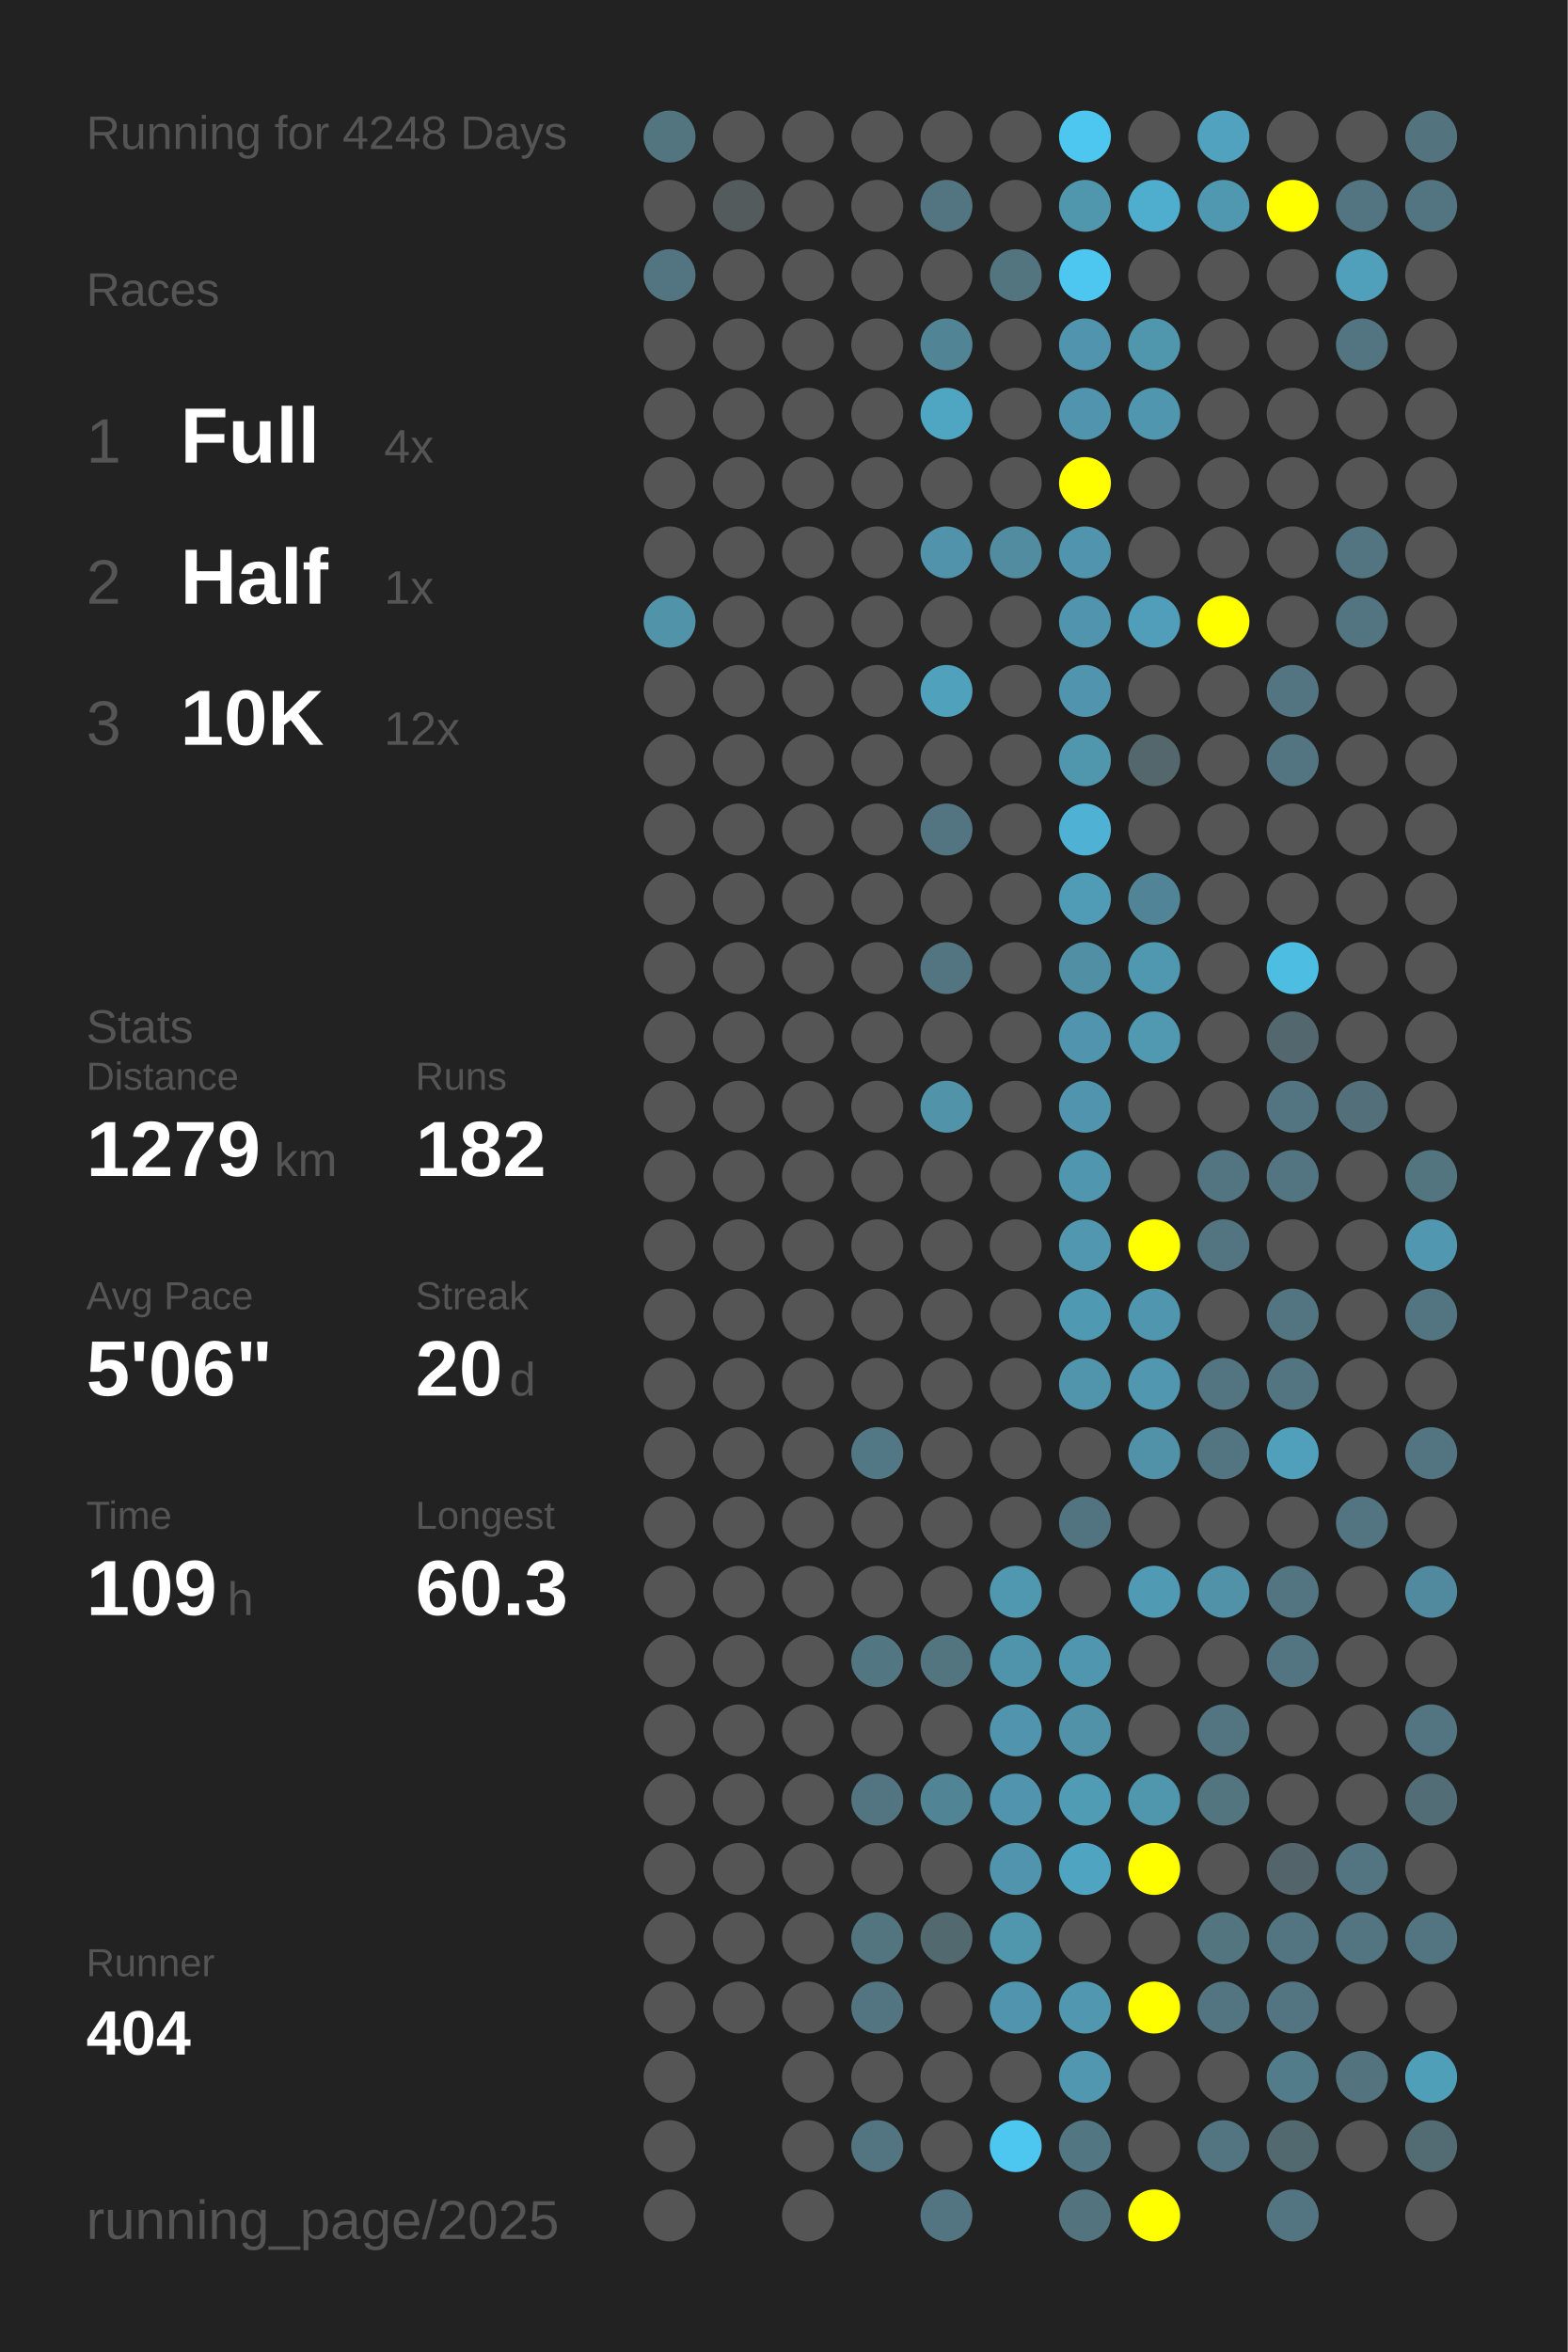
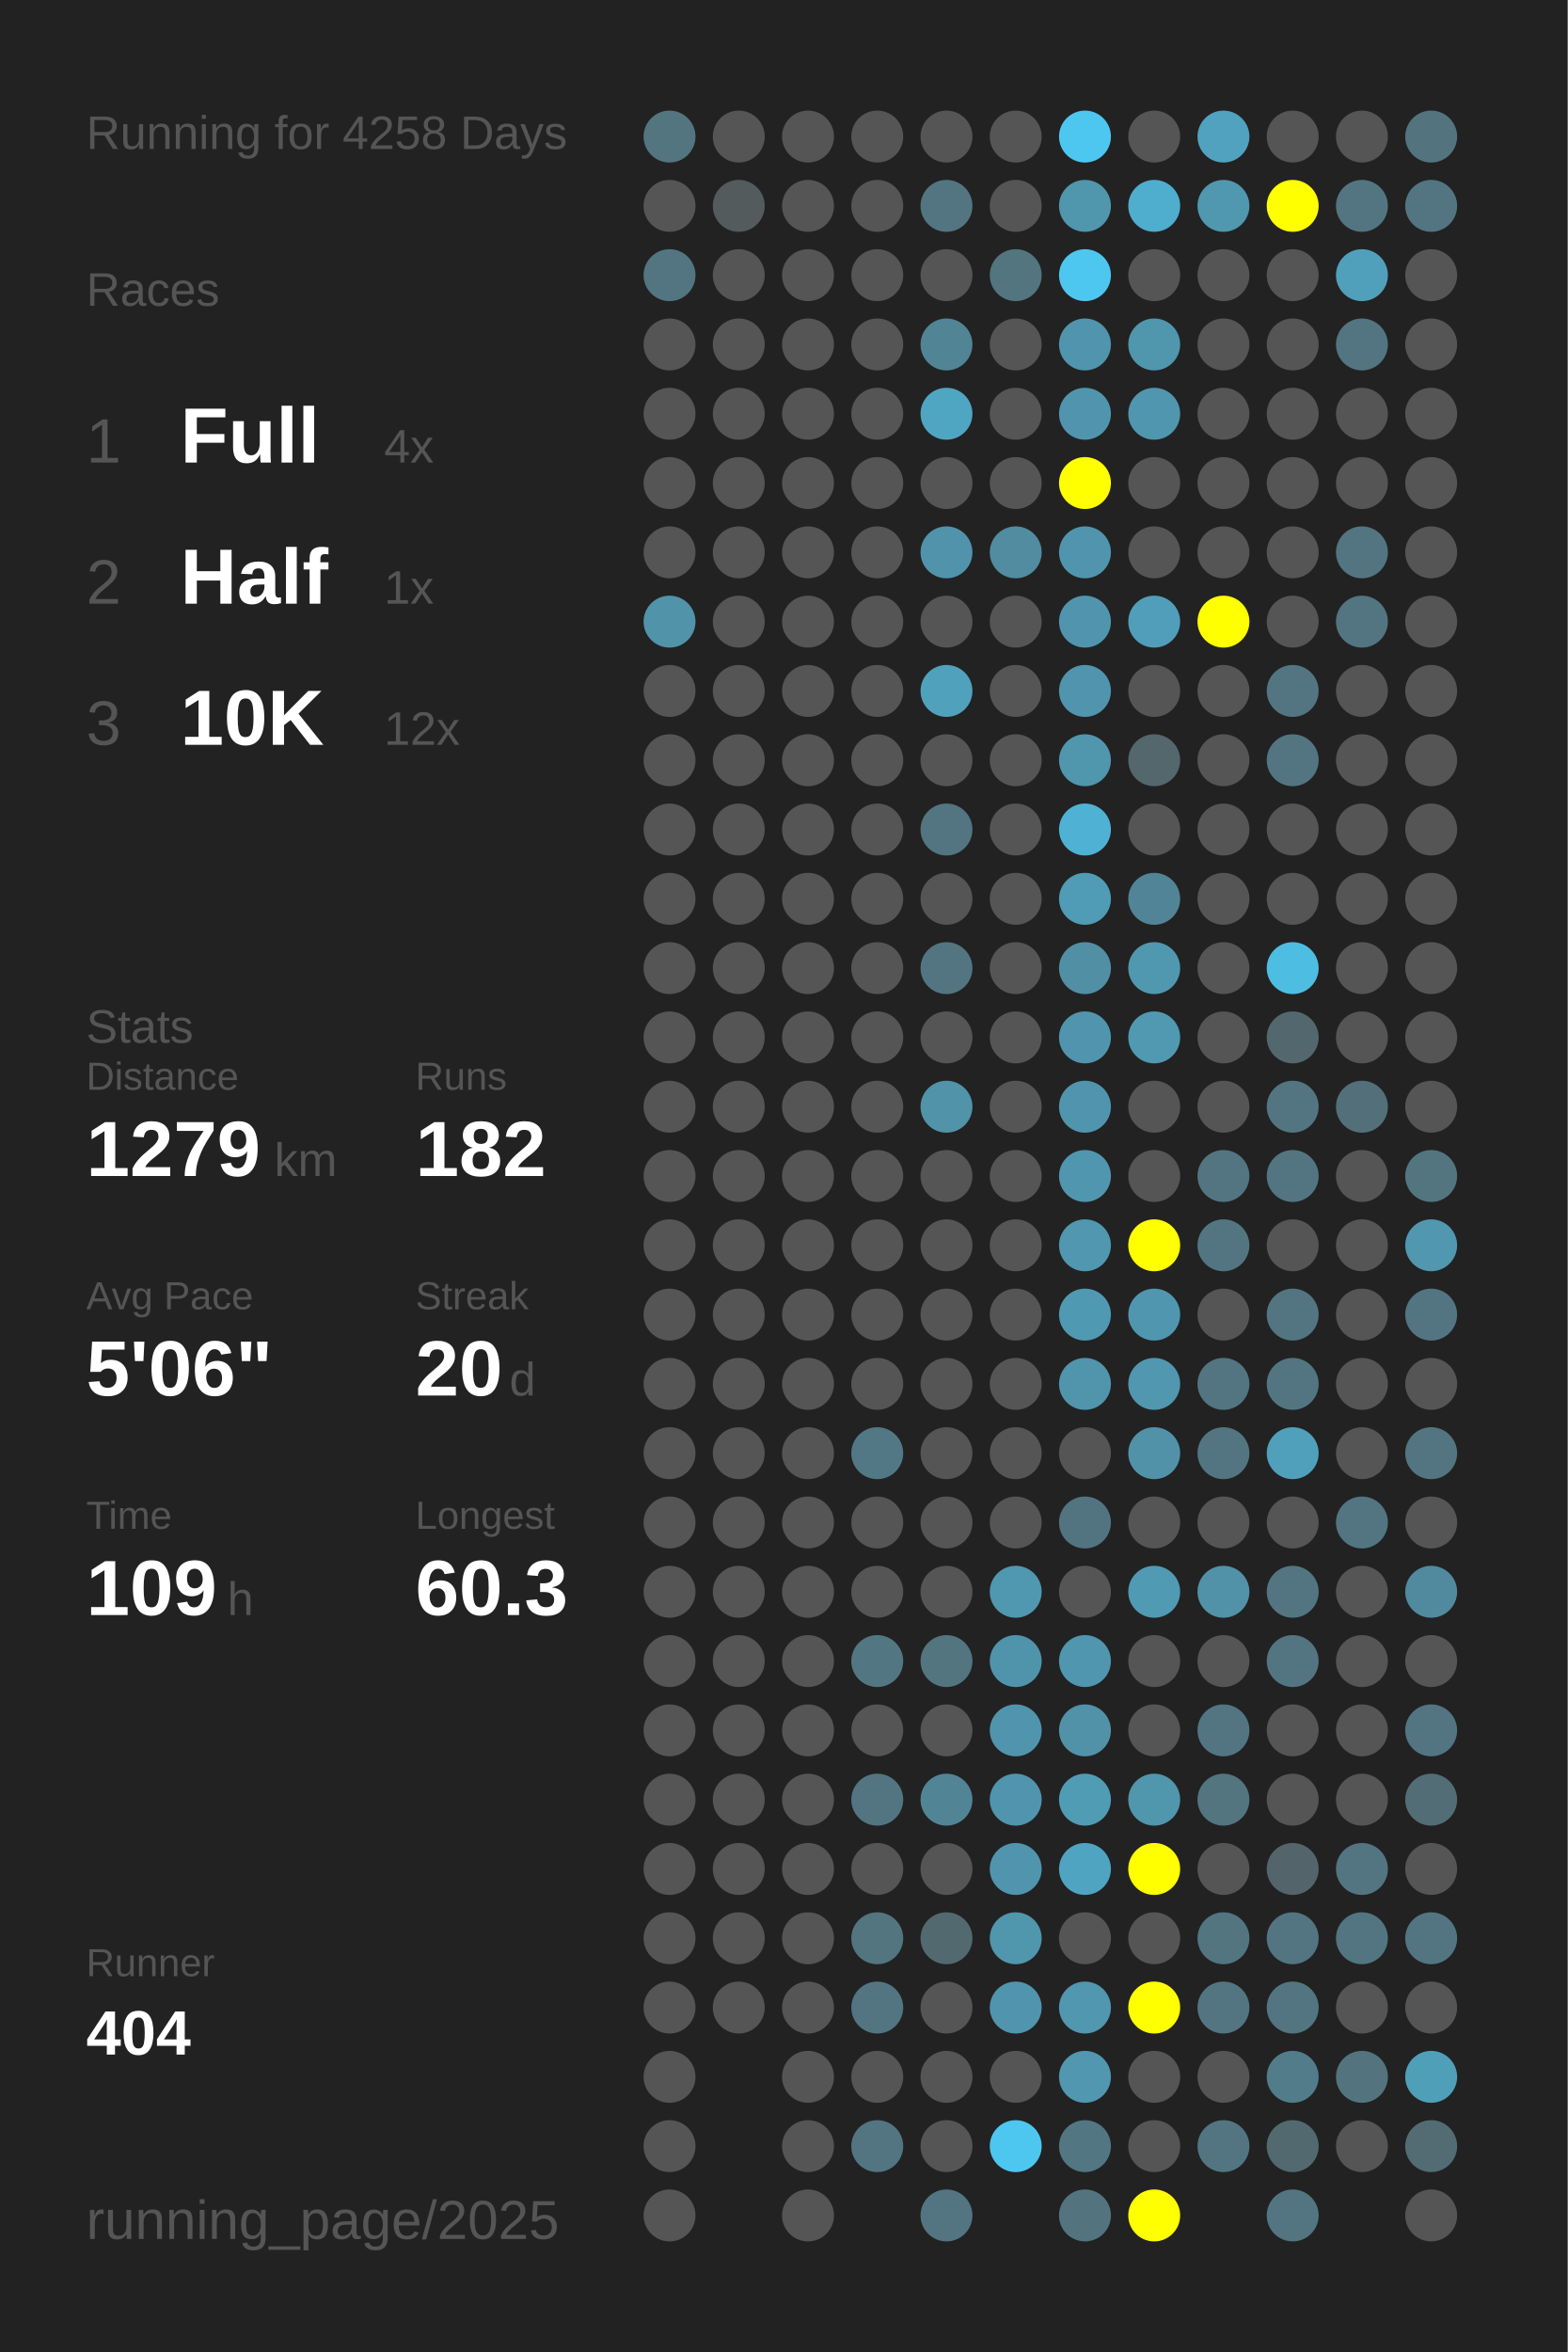
<svg xmlns="http://www.w3.org/2000/svg" baseProfile="full" height="300mm" version="1.1" viewBox="0,0,200,300" width="200mm">
  <defs />
  <rect fill="#222222" height="300" width="200" x="0" y="0" />
-   <text fill="#555555" style="font-size:6px; font-family:Arial;" x="11" y="19">Running for 4248 Days</text>
+   <text fill="#555555" style="font-size:6px; font-family:Arial;" x="11" y="19">Running for 4258 Days</text>
  <text fill="#555555" style="font-size:6px; font-family:Arial;" x="11" y="39">Races</text>
  <text fill="#555555" style="font-size:8px; font-family:Arial;" x="11" y="59">1</text>
  <text fill="#FFFFFF" style="font-size:10px; font-family:Arial; font-weight:bold;" x="23" y="59">Full</text>
  <text fill="#555555" style="font-size:6px; font-family:Arial;" x="49" y="59">4x</text>
  <text fill="#555555" style="font-size:8px; font-family:Arial;" x="11" y="77">2</text>
  <text fill="#FFFFFF" style="font-size:10px; font-family:Arial; font-weight:bold;" x="23" y="77">Half</text>
  <text fill="#555555" style="font-size:6px; font-family:Arial;" x="49" y="77">1x</text>
  <text fill="#555555" style="font-size:8px; font-family:Arial;" x="11" y="95">3</text>
  <text fill="#FFFFFF" style="font-size:10px; font-family:Arial; font-weight:bold;" x="23" y="95">10K</text>
  <text fill="#555555" style="font-size:6px; font-family:Arial;" x="49" y="95">12x</text>
  <text fill="#555555" style="font-size:6px; font-family:Arial;" x="11" y="133">Stats</text>
  <text fill="#555555" style="font-size:5px; font-family:Arial;" x="11" y="139">Distance</text>
  <text fill="#FFFFFF" style="font-size:10px; font-family:Arial; font-weight:bold;" x="11" y="150">1279</text>
  <text fill="#555555" style="font-size:6px; font-family:Arial;" x="35" y="150">km</text>
  <text fill="#555555" style="font-size:5px; font-family:Arial;" x="53" y="139">Runs</text>
  <text fill="#FFFFFF" style="font-size:10px; font-family:Arial; font-weight:bold;" x="53" y="150">182</text>
  <text fill="#555555" style="font-size:5px; font-family:Arial;" x="11" y="167">Avg Pace</text>
  <text fill="#FFFFFF" style="font-size:10px; font-family:Arial; font-weight:bold;" x="11" y="178">5'06"</text>
  <text fill="#555555" style="font-size:5px; font-family:Arial;" x="53" y="167">Streak</text>
  <text fill="#FFFFFF" style="font-size:10px; font-family:Arial; font-weight:bold;" x="53" y="178">20</text>
  <text fill="#555555" style="font-size:6px; font-family:Arial;" x="65" y="178">d</text>
  <text fill="#555555" style="font-size:5px; font-family:Arial;" x="11" y="195">Time</text>
  <text fill="#FFFFFF" style="font-size:10px; font-family:Arial; font-weight:bold;" x="11" y="206">109</text>
  <text fill="#555555" style="font-size:6px; font-family:Arial;" x="29" y="206">h</text>
  <text fill="#555555" style="font-size:5px; font-family:Arial;" x="53" y="195">Longest</text>
  <text fill="#FFFFFF" style="font-size:10px; font-family:Arial; font-weight:bold;" x="53" y="206">60.3</text>
  <text fill="#555555" style="font-size:5px; font-family:Arial;" x="11" y="252.065">Runner</text>
  <text fill="#FFFFFF" style="font-size:8px; font-family:Arial; font-weight:bold;" x="11" y="262.065">404</text>
  <text fill="#555555" style="font-size:7px; font-family:Arial;" x="11" y="285.581">running_page/2025</text>
  <circle cx="85.417" cy="17.419" fill="#527580" r="3.312" />
  <circle cx="85.417" cy="26.258" fill="#555555" r="3.312" />
  <circle cx="85.417" cy="35.097" fill="#527581" r="3.312" />
  <circle cx="85.417" cy="43.935" fill="#555555" r="3.312" />
  <circle cx="85.417" cy="52.774" fill="#555555" r="3.312" />
  <circle cx="85.417" cy="61.613" fill="#555555" r="3.312" />
  <circle cx="85.417" cy="70.452" fill="#555555" r="3.312" />
  <circle cx="85.417" cy="79.29" fill="#5193a9" r="3.312" />
  <circle cx="85.417" cy="88.129" fill="#555555" r="3.312" />
  <circle cx="85.417" cy="96.968" fill="#555555" r="3.312" />
  <circle cx="85.417" cy="105.806" fill="#555555" r="3.312" />
  <circle cx="85.417" cy="114.645" fill="#555555" r="3.312" />
  <circle cx="85.417" cy="123.484" fill="#555555" r="3.312" />
  <circle cx="85.417" cy="132.323" fill="#555555" r="3.312" />
  <circle cx="85.417" cy="141.161" fill="#555555" r="3.312" />
  <circle cx="85.417" cy="150" fill="#555555" r="3.312" />
  <circle cx="85.417" cy="158.839" fill="#555555" r="3.312" />
  <circle cx="85.417" cy="167.677" fill="#555555" r="3.312" />
  <circle cx="85.417" cy="176.516" fill="#555555" r="3.312" />
  <circle cx="85.417" cy="185.355" fill="#555555" r="3.312" />
  <circle cx="85.417" cy="194.194" fill="#555555" r="3.312" />
  <circle cx="85.417" cy="203.032" fill="#555555" r="3.312" />
  <circle cx="85.417" cy="211.871" fill="#555555" r="3.312" />
  <circle cx="85.417" cy="220.71" fill="#555555" r="3.312" />
  <circle cx="85.417" cy="229.548" fill="#555555" r="3.312" />
  <circle cx="85.417" cy="238.387" fill="#555555" r="3.312" />
  <circle cx="85.417" cy="247.226" fill="#555555" r="3.312" />
  <circle cx="85.417" cy="256.065" fill="#555555" r="3.312" />
  <circle cx="85.417" cy="264.903" fill="#555555" r="3.312" />
  <circle cx="85.417" cy="273.742" fill="#555555" r="3.312" />
  <circle cx="85.417" cy="282.581" fill="#555555" r="3.312" />
  <circle cx="94.25" cy="17.419" fill="#555555" r="3.312" />
  <circle cx="94.25" cy="26.258" fill="#545b5d" r="3.312" />
  <circle cx="94.25" cy="35.097" fill="#555555" r="3.312" />
  <circle cx="94.25" cy="43.935" fill="#555555" r="3.312" />
  <circle cx="94.25" cy="52.774" fill="#555555" r="3.312" />
  <circle cx="94.25" cy="61.613" fill="#555555" r="3.312" />
  <circle cx="94.25" cy="70.452" fill="#555555" r="3.312" />
  <circle cx="94.25" cy="79.29" fill="#555555" r="3.312" />
  <circle cx="94.25" cy="88.129" fill="#555555" r="3.312" />
  <circle cx="94.25" cy="96.968" fill="#555555" r="3.312" />
  <circle cx="94.25" cy="105.806" fill="#555555" r="3.312" />
  <circle cx="94.25" cy="114.645" fill="#555555" r="3.312" />
  <circle cx="94.25" cy="123.484" fill="#555555" r="3.312" />
  <circle cx="94.25" cy="132.323" fill="#555555" r="3.312" />
  <circle cx="94.25" cy="141.161" fill="#555555" r="3.312" />
  <circle cx="94.25" cy="150" fill="#555555" r="3.312" />
  <circle cx="94.25" cy="158.839" fill="#555555" r="3.312" />
  <circle cx="94.25" cy="167.677" fill="#555555" r="3.312" />
  <circle cx="94.25" cy="176.516" fill="#555555" r="3.312" />
  <circle cx="94.25" cy="185.355" fill="#555555" r="3.312" />
  <circle cx="94.25" cy="194.194" fill="#555555" r="3.312" />
  <circle cx="94.25" cy="203.032" fill="#555555" r="3.312" />
  <circle cx="94.25" cy="211.871" fill="#555555" r="3.312" />
  <circle cx="94.25" cy="220.71" fill="#555555" r="3.312" />
  <circle cx="94.25" cy="229.548" fill="#555555" r="3.312" />
  <circle cx="94.25" cy="238.387" fill="#555555" r="3.312" />
  <circle cx="94.25" cy="247.226" fill="#555555" r="3.312" />
  <circle cx="94.25" cy="256.065" fill="#555555" r="3.312" />
  <circle cx="103.083" cy="17.419" fill="#555555" r="3.312" />
  <circle cx="103.083" cy="26.258" fill="#555555" r="3.312" />
  <circle cx="103.083" cy="35.097" fill="#555555" r="3.312" />
  <circle cx="103.083" cy="43.935" fill="#555555" r="3.312" />
  <circle cx="103.083" cy="52.774" fill="#555555" r="3.312" />
  <circle cx="103.083" cy="61.613" fill="#555555" r="3.312" />
  <circle cx="103.083" cy="70.452" fill="#555555" r="3.312" />
  <circle cx="103.083" cy="79.29" fill="#555555" r="3.312" />
  <circle cx="103.083" cy="88.129" fill="#555555" r="3.312" />
  <circle cx="103.083" cy="96.968" fill="#555555" r="3.312" />
  <circle cx="103.083" cy="105.806" fill="#555555" r="3.312" />
  <circle cx="103.083" cy="114.645" fill="#555555" r="3.312" />
  <circle cx="103.083" cy="123.484" fill="#555555" r="3.312" />
  <circle cx="103.083" cy="132.323" fill="#555555" r="3.312" />
  <circle cx="103.083" cy="141.161" fill="#555555" r="3.312" />
  <circle cx="103.083" cy="150" fill="#555555" r="3.312" />
  <circle cx="103.083" cy="158.839" fill="#555555" r="3.312" />
  <circle cx="103.083" cy="167.677" fill="#555555" r="3.312" />
  <circle cx="103.083" cy="176.516" fill="#555555" r="3.312" />
  <circle cx="103.083" cy="185.355" fill="#555555" r="3.312" />
  <circle cx="103.083" cy="194.194" fill="#555555" r="3.312" />
  <circle cx="103.083" cy="203.032" fill="#555555" r="3.312" />
  <circle cx="103.083" cy="211.871" fill="#555555" r="3.312" />
  <circle cx="103.083" cy="220.71" fill="#555555" r="3.312" />
  <circle cx="103.083" cy="229.548" fill="#555555" r="3.312" />
  <circle cx="103.083" cy="238.387" fill="#555555" r="3.312" />
  <circle cx="103.083" cy="247.226" fill="#555555" r="3.312" />
  <circle cx="103.083" cy="256.065" fill="#555555" r="3.312" />
  <circle cx="103.083" cy="264.903" fill="#555555" r="3.312" />
  <circle cx="103.083" cy="273.742" fill="#555555" r="3.312" />
  <circle cx="103.083" cy="282.581" fill="#555555" r="3.312" />
  <circle cx="111.917" cy="17.419" fill="#555555" r="3.312" />
  <circle cx="111.917" cy="26.258" fill="#555555" r="3.312" />
  <circle cx="111.917" cy="35.097" fill="#555555" r="3.312" />
  <circle cx="111.917" cy="43.935" fill="#555555" r="3.312" />
  <circle cx="111.917" cy="52.774" fill="#555555" r="3.312" />
  <circle cx="111.917" cy="61.613" fill="#555555" r="3.312" />
  <circle cx="111.917" cy="70.452" fill="#555555" r="3.312" />
  <circle cx="111.917" cy="79.29" fill="#555555" r="3.312" />
  <circle cx="111.917" cy="88.129" fill="#555555" r="3.312" />
  <circle cx="111.917" cy="96.968" fill="#555555" r="3.312" />
  <circle cx="111.917" cy="105.806" fill="#555555" r="3.312" />
  <circle cx="111.917" cy="114.645" fill="#555555" r="3.312" />
  <circle cx="111.917" cy="123.484" fill="#555555" r="3.312" />
  <circle cx="111.917" cy="132.323" fill="#555555" r="3.312" />
  <circle cx="111.917" cy="141.161" fill="#555555" r="3.312" />
  <circle cx="111.917" cy="150" fill="#555555" r="3.312" />
  <circle cx="111.917" cy="158.839" fill="#555555" r="3.312" />
  <circle cx="111.917" cy="167.677" fill="#555555" r="3.312" />
  <circle cx="111.917" cy="176.516" fill="#555555" r="3.312" />
  <circle cx="111.917" cy="185.355" fill="#527885" r="3.312" />
  <circle cx="111.917" cy="194.194" fill="#555555" r="3.312" />
  <circle cx="111.917" cy="203.032" fill="#555555" r="3.312" />
  <circle cx="111.917" cy="211.871" fill="#527783" r="3.312" />
  <circle cx="111.917" cy="220.71" fill="#555555" r="3.312" />
  <circle cx="111.917" cy="229.548" fill="#527581" r="3.312" />
  <circle cx="111.917" cy="238.387" fill="#555555" r="3.312" />
  <circle cx="111.917" cy="247.226" fill="#527580" r="3.312" />
  <circle cx="111.917" cy="256.065" fill="#527581" r="3.312" />
  <circle cx="111.917" cy="264.903" fill="#555555" r="3.312" />
  <circle cx="111.917" cy="273.742" fill="#527581" r="3.312" />
  <circle cx="120.75" cy="17.419" fill="#555555" r="3.312" />
  <circle cx="120.75" cy="26.258" fill="#527581" r="3.312" />
  <circle cx="120.75" cy="35.097" fill="#555555" r="3.312" />
  <circle cx="120.75" cy="43.935" fill="#518495" r="3.312" />
  <circle cx="120.75" cy="52.774" fill="#4fa6c3" r="3.312" />
  <circle cx="120.75" cy="61.613" fill="#555555" r="3.312" />
  <circle cx="120.75" cy="70.452" fill="#5093aa" r="3.312" />
  <circle cx="120.75" cy="79.29" fill="#555555" r="3.312" />
  <circle cx="120.75" cy="88.129" fill="#50a1bc" r="3.312" />
  <circle cx="120.75" cy="96.968" fill="#555555" r="3.312" />
  <circle cx="120.75" cy="105.806" fill="#527581" r="3.312" />
  <circle cx="120.75" cy="114.645" fill="#555555" r="3.312" />
  <circle cx="120.75" cy="123.484" fill="#527581" r="3.312" />
  <circle cx="120.75" cy="132.323" fill="#555555" r="3.312" />
  <circle cx="120.75" cy="141.161" fill="#5193a9" r="3.312" />
  <circle cx="120.75" cy="150" fill="#555555" r="3.312" />
  <circle cx="120.75" cy="158.839" fill="#555555" r="3.312" />
  <circle cx="120.75" cy="167.677" fill="#555555" r="3.312" />
  <circle cx="120.75" cy="176.516" fill="#555555" r="3.312" />
  <circle cx="120.75" cy="185.355" fill="#555555" r="3.312" />
  <circle cx="120.75" cy="194.194" fill="#555555" r="3.312" />
  <circle cx="120.75" cy="203.032" fill="#555555" r="3.312" />
  <circle cx="120.75" cy="211.871" fill="#527580" r="3.312" />
  <circle cx="120.75" cy="220.71" fill="#555555" r="3.312" />
  <circle cx="120.75" cy="229.548" fill="#518596" r="3.312" />
  <circle cx="120.75" cy="238.387" fill="#555555" r="3.312" />
  <circle cx="120.75" cy="247.226" fill="#536970" r="3.312" />
  <circle cx="120.75" cy="256.065" fill="#555555" r="3.312" />
  <circle cx="120.75" cy="264.903" fill="#555555" r="3.312" />
  <circle cx="120.75" cy="273.742" fill="#555555" r="3.312" />
  <circle cx="120.75" cy="282.581" fill="#527581" r="3.312" />
  <circle cx="129.583" cy="17.419" fill="#555555" r="3.312" />
  <circle cx="129.583" cy="26.258" fill="#555555" r="3.312" />
  <circle cx="129.583" cy="35.097" fill="#527580" r="3.312" />
  <circle cx="129.583" cy="43.935" fill="#555555" r="3.312" />
  <circle cx="129.583" cy="52.774" fill="#555555" r="3.312" />
  <circle cx="129.583" cy="61.613" fill="#555555" r="3.312" />
  <circle cx="129.583" cy="70.452" fill="#518ca0" r="3.312" />
  <circle cx="129.583" cy="79.29" fill="#555555" r="3.312" />
  <circle cx="129.583" cy="88.129" fill="#555555" r="3.312" />
  <circle cx="129.583" cy="96.968" fill="#555555" r="3.312" />
  <circle cx="129.583" cy="105.806" fill="#555555" r="3.312" />
  <circle cx="129.583" cy="114.645" fill="#555555" r="3.312" />
  <circle cx="129.583" cy="123.484" fill="#555555" r="3.312" />
  <circle cx="129.583" cy="132.323" fill="#555555" r="3.312" />
  <circle cx="129.583" cy="141.161" fill="#555555" r="3.312" />
  <circle cx="129.583" cy="150" fill="#555555" r="3.312" />
  <circle cx="129.583" cy="158.839" fill="#555555" r="3.312" />
  <circle cx="129.583" cy="167.677" fill="#555555" r="3.312" />
  <circle cx="129.583" cy="176.516" fill="#555555" r="3.312" />
  <circle cx="129.583" cy="185.355" fill="#555555" r="3.312" />
  <circle cx="129.583" cy="194.194" fill="#555555" r="3.312" />
  <circle cx="129.583" cy="203.032" fill="#5098b0" r="3.312" />
  <circle cx="129.583" cy="211.871" fill="#5094ab" r="3.312" />
  <circle cx="129.583" cy="220.71" fill="#5095ad" r="3.312" />
  <circle cx="129.583" cy="229.548" fill="#5095ad" r="3.312" />
  <circle cx="129.583" cy="238.387" fill="#5095ad" r="3.312" />
  <circle cx="129.583" cy="247.226" fill="#5096ad" r="3.312" />
  <circle cx="129.583" cy="256.065" fill="#5095ad" r="3.312" />
  <circle cx="129.583" cy="264.903" fill="#555555" r="3.312" />
  <circle cx="129.583" cy="273.742" fill="#4dc7f0" r="3.312" />
  <circle cx="138.417" cy="17.419" fill="#4dc7f0" r="3.312" />
  <circle cx="138.417" cy="26.258" fill="#5096ad" r="3.312" />
  <circle cx="138.417" cy="35.097" fill="#4dc7f0" r="3.312" />
  <circle cx="138.417" cy="43.935" fill="#5095ad" r="3.312" />
  <circle cx="138.417" cy="52.774" fill="#5095ad" r="3.312" />
  <circle cx="138.417" cy="61.613" fill="#FFFF00" r="3.312" />
  <circle cx="138.417" cy="70.452" fill="#5095ad" r="3.312" />
  <circle cx="138.417" cy="79.29" fill="#5095ad" r="3.312" />
  <circle cx="138.417" cy="88.129" fill="#5095ad" r="3.312" />
  <circle cx="138.417" cy="96.968" fill="#5096ad" r="3.312" />
  <circle cx="138.417" cy="105.806" fill="#4fb2d4" r="3.312" />
  <circle cx="138.417" cy="114.645" fill="#509bb5" r="3.312" />
  <circle cx="138.417" cy="123.484" fill="#518fa5" r="3.312" />
  <circle cx="138.417" cy="132.323" fill="#5095ad" r="3.312" />
  <circle cx="138.417" cy="141.161" fill="#5095ad" r="3.312" />
  <circle cx="138.417" cy="150" fill="#5096ae" r="3.312" />
  <circle cx="138.417" cy="158.839" fill="#5097af" r="3.312" />
  <circle cx="138.417" cy="167.677" fill="#5099b2" r="3.312" />
  <circle cx="138.417" cy="176.516" fill="#5095ac" r="3.312" />
  <circle cx="138.417" cy="185.355" fill="#555555" r="3.312" />
  <circle cx="138.417" cy="194.194" fill="#527480" r="3.312" />
  <circle cx="138.417" cy="203.032" fill="#555555" r="3.312" />
  <circle cx="138.417" cy="211.871" fill="#5096ae" r="3.312" />
  <circle cx="138.417" cy="220.71" fill="#5192a8" r="3.312" />
  <circle cx="138.417" cy="229.548" fill="#509cb5" r="3.312" />
  <circle cx="138.417" cy="238.387" fill="#4fa4c1" r="3.312" />
  <circle cx="138.417" cy="247.226" fill="#555555" r="3.312" />
  <circle cx="138.417" cy="256.065" fill="#5097af" r="3.312" />
  <circle cx="138.417" cy="264.903" fill="#5097af" r="3.312" />
  <circle cx="138.417" cy="273.742" fill="#527682" r="3.312" />
  <circle cx="138.417" cy="282.581" fill="#53747f" r="3.312" />
  <circle cx="147.25" cy="17.419" fill="#555555" r="3.312" />
  <circle cx="147.25" cy="26.258" fill="#4fadcd" r="3.312" />
  <circle cx="147.25" cy="35.097" fill="#555555" r="3.312" />
  <circle cx="147.25" cy="43.935" fill="#5096ad" r="3.312" />
  <circle cx="147.25" cy="52.774" fill="#5096ae" r="3.312" />
  <circle cx="147.25" cy="61.613" fill="#555555" r="3.312" />
  <circle cx="147.25" cy="70.452" fill="#555555" r="3.312" />
  <circle cx="147.25" cy="79.29" fill="#509eb9" r="3.312" />
  <circle cx="147.25" cy="88.129" fill="#555555" r="3.312" />
  <circle cx="147.25" cy="96.968" fill="#53676d" r="3.312" />
  <circle cx="147.25" cy="105.806" fill="#555555" r="3.312" />
  <circle cx="147.25" cy="114.645" fill="#518496" r="3.312" />
  <circle cx="147.25" cy="123.484" fill="#5098b0" r="3.312" />
  <circle cx="147.25" cy="132.323" fill="#5099b1" r="3.312" />
  <circle cx="147.25" cy="141.161" fill="#555555" r="3.312" />
  <circle cx="147.25" cy="150" fill="#555555" r="3.312" />
  <circle cx="147.25" cy="158.839" fill="#FFFF00" r="3.312" />
  <circle cx="147.25" cy="167.677" fill="#5096ae" r="3.312" />
  <circle cx="147.25" cy="176.516" fill="#5097af" r="3.312" />
  <circle cx="147.25" cy="185.355" fill="#5192a9" r="3.312" />
  <circle cx="147.25" cy="194.194" fill="#555555" r="3.312" />
  <circle cx="147.25" cy="203.032" fill="#509ab3" r="3.312" />
  <circle cx="147.25" cy="211.871" fill="#555555" r="3.312" />
  <circle cx="147.25" cy="220.71" fill="#555555" r="3.312" />
  <circle cx="147.25" cy="229.548" fill="#5096ad" r="3.312" />
  <circle cx="147.25" cy="238.387" fill="#FFFF00" r="3.312" />
  <circle cx="147.25" cy="247.226" fill="#555555" r="3.312" />
  <circle cx="147.25" cy="256.065" fill="#FFFF00" r="3.312" />
  <circle cx="147.25" cy="264.903" fill="#555555" r="3.312" />
  <circle cx="147.25" cy="273.742" fill="#555555" r="3.312" />
  <circle cx="147.25" cy="282.581" fill="#FFFF00" r="3.312" />
  <circle cx="156.083" cy="17.419" fill="#50a2be" r="3.312" />
  <circle cx="156.083" cy="26.258" fill="#5097b0" r="3.312" />
  <circle cx="156.083" cy="35.097" fill="#555555" r="3.312" />
  <circle cx="156.083" cy="43.935" fill="#555555" r="3.312" />
  <circle cx="156.083" cy="52.774" fill="#555555" r="3.312" />
  <circle cx="156.083" cy="61.613" fill="#555555" r="3.312" />
  <circle cx="156.083" cy="70.452" fill="#555555" r="3.312" />
  <circle cx="156.083" cy="79.29" fill="#FFFF00" r="3.312" />
  <circle cx="156.083" cy="88.129" fill="#555555" r="3.312" />
  <circle cx="156.083" cy="96.968" fill="#555555" r="3.312" />
  <circle cx="156.083" cy="105.806" fill="#555555" r="3.312" />
  <circle cx="156.083" cy="114.645" fill="#555555" r="3.312" />
  <circle cx="156.083" cy="123.484" fill="#555555" r="3.312" />
  <circle cx="156.083" cy="132.323" fill="#555555" r="3.312" />
  <circle cx="156.083" cy="141.161" fill="#555555" r="3.312" />
  <circle cx="156.083" cy="150" fill="#527581" r="3.312" />
  <circle cx="156.083" cy="158.839" fill="#527581" r="3.312" />
  <circle cx="156.083" cy="167.677" fill="#555555" r="3.312" />
  <circle cx="156.083" cy="176.516" fill="#527581" r="3.312" />
  <circle cx="156.083" cy="185.355" fill="#527581" r="3.312" />
  <circle cx="156.083" cy="194.194" fill="#555555" r="3.312" />
  <circle cx="156.083" cy="203.032" fill="#5192a8" r="3.312" />
  <circle cx="156.083" cy="211.871" fill="#555555" r="3.312" />
  <circle cx="156.083" cy="220.71" fill="#527581" r="3.312" />
  <circle cx="156.083" cy="229.548" fill="#527580" r="3.312" />
  <circle cx="156.083" cy="238.387" fill="#555555" r="3.312" />
  <circle cx="156.083" cy="247.226" fill="#527580" r="3.312" />
  <circle cx="156.083" cy="256.065" fill="#527581" r="3.312" />
  <circle cx="156.083" cy="264.903" fill="#555555" r="3.312" />
  <circle cx="156.083" cy="273.742" fill="#527581" r="3.312" />
  <circle cx="164.917" cy="17.419" fill="#555555" r="3.312" />
  <circle cx="164.917" cy="26.258" fill="#FFFF00" r="3.312" />
  <circle cx="164.917" cy="35.097" fill="#555555" r="3.312" />
  <circle cx="164.917" cy="43.935" fill="#555555" r="3.312" />
  <circle cx="164.917" cy="52.774" fill="#555555" r="3.312" />
  <circle cx="164.917" cy="61.613" fill="#555555" r="3.312" />
  <circle cx="164.917" cy="70.452" fill="#555555" r="3.312" />
  <circle cx="164.917" cy="79.29" fill="#555555" r="3.312" />
  <circle cx="164.917" cy="88.129" fill="#527581" r="3.312" />
  <circle cx="164.917" cy="96.968" fill="#527581" r="3.312" />
  <circle cx="164.917" cy="105.806" fill="#555555" r="3.312" />
  <circle cx="164.917" cy="114.645" fill="#555555" r="3.312" />
  <circle cx="164.917" cy="123.484" fill="#4ebde2" r="3.312" />
  <circle cx="164.917" cy="132.323" fill="#53676e" r="3.312" />
  <circle cx="164.917" cy="141.161" fill="#527581" r="3.312" />
  <circle cx="164.917" cy="150" fill="#527581" r="3.312" />
  <circle cx="164.917" cy="158.839" fill="#555555" r="3.312" />
  <circle cx="164.917" cy="167.677" fill="#527581" r="3.312" />
  <circle cx="164.917" cy="176.516" fill="#527581" r="3.312" />
  <circle cx="164.917" cy="185.355" fill="#50a0bb" r="3.312" />
  <circle cx="164.917" cy="194.194" fill="#555555" r="3.312" />
  <circle cx="164.917" cy="203.032" fill="#527581" r="3.312" />
  <circle cx="164.917" cy="211.871" fill="#527581" r="3.312" />
  <circle cx="164.917" cy="220.71" fill="#555555" r="3.312" />
  <circle cx="164.917" cy="229.548" fill="#555555" r="3.312" />
  <circle cx="164.917" cy="238.387" fill="#53656b" r="3.312" />
  <circle cx="164.917" cy="247.226" fill="#527581" r="3.312" />
  <circle cx="164.917" cy="256.065" fill="#527581" r="3.312" />
  <circle cx="164.917" cy="264.903" fill="#527c8a" r="3.312" />
  <circle cx="164.917" cy="273.742" fill="#536970" r="3.312" />
  <circle cx="164.917" cy="282.581" fill="#527581" r="3.312" />
  <circle cx="173.75" cy="17.419" fill="#555555" r="3.312" />
  <circle cx="173.75" cy="26.258" fill="#527581" r="3.312" />
  <circle cx="173.75" cy="35.097" fill="#50a0bb" r="3.312" />
  <circle cx="173.75" cy="43.935" fill="#527581" r="3.312" />
  <circle cx="173.75" cy="52.774" fill="#555555" r="3.312" />
  <circle cx="173.75" cy="61.613" fill="#555555" r="3.312" />
  <circle cx="173.75" cy="70.452" fill="#527581" r="3.312" />
  <circle cx="173.75" cy="79.29" fill="#527581" r="3.312" />
  <circle cx="173.75" cy="88.129" fill="#555555" r="3.312" />
  <circle cx="173.75" cy="96.968" fill="#555555" r="3.312" />
  <circle cx="173.75" cy="105.806" fill="#555555" r="3.312" />
  <circle cx="173.75" cy="114.645" fill="#555555" r="3.312" />
  <circle cx="173.75" cy="123.484" fill="#555555" r="3.312" />
  <circle cx="173.75" cy="132.323" fill="#555555" r="3.312" />
  <circle cx="173.75" cy="141.161" fill="#53707a" r="3.312" />
  <circle cx="173.75" cy="150" fill="#555555" r="3.312" />
  <circle cx="173.75" cy="158.839" fill="#555555" r="3.312" />
  <circle cx="173.75" cy="167.677" fill="#555555" r="3.312" />
  <circle cx="173.75" cy="176.516" fill="#555555" r="3.312" />
  <circle cx="173.75" cy="185.355" fill="#555555" r="3.312" />
  <circle cx="173.75" cy="194.194" fill="#527581" r="3.312" />
  <circle cx="173.75" cy="203.032" fill="#555555" r="3.312" />
  <circle cx="173.75" cy="211.871" fill="#555555" r="3.312" />
  <circle cx="173.75" cy="220.71" fill="#555555" r="3.312" />
  <circle cx="173.75" cy="229.548" fill="#555555" r="3.312" />
  <circle cx="173.75" cy="238.387" fill="#527581" r="3.312" />
  <circle cx="173.75" cy="247.226" fill="#527581" r="3.312" />
  <circle cx="173.75" cy="256.065" fill="#555555" r="3.312" />
  <circle cx="173.75" cy="264.903" fill="#53747f" r="3.312" />
  <circle cx="173.75" cy="273.742" fill="#555555" r="3.312" />
  <circle cx="182.583" cy="17.419" fill="#53747f" r="3.312" />
  <circle cx="182.583" cy="26.258" fill="#527581" r="3.312" />
  <circle cx="182.583" cy="35.097" fill="#555555" r="3.312" />
  <circle cx="182.583" cy="43.935" fill="#555555" r="3.312" />
  <circle cx="182.583" cy="52.774" fill="#555555" r="3.312" />
  <circle cx="182.583" cy="61.613" fill="#555555" r="3.312" />
  <circle cx="182.583" cy="70.452" fill="#555555" r="3.312" />
  <circle cx="182.583" cy="79.29" fill="#555555" r="3.312" />
  <circle cx="182.583" cy="88.129" fill="#555555" r="3.312" />
  <circle cx="182.583" cy="96.968" fill="#555555" r="3.312" />
  <circle cx="182.583" cy="105.806" fill="#555555" r="3.312" />
  <circle cx="182.583" cy="114.645" fill="#555555" r="3.312" />
  <circle cx="182.583" cy="123.484" fill="#555555" r="3.312" />
  <circle cx="182.583" cy="132.323" fill="#555555" r="3.312" />
  <circle cx="182.583" cy="141.161" fill="#555555" r="3.312" />
  <circle cx="182.583" cy="150" fill="#527580" r="3.312" />
  <circle cx="182.583" cy="158.839" fill="#5097af" r="3.312" />
  <circle cx="182.583" cy="167.677" fill="#527581" r="3.312" />
  <circle cx="182.583" cy="176.516" fill="#555555" r="3.312" />
  <circle cx="182.583" cy="185.355" fill="#527581" r="3.312" />
  <circle cx="182.583" cy="194.194" fill="#555555" r="3.312" />
  <circle cx="182.583" cy="203.032" fill="#518a9e" r="3.312" />
  <circle cx="182.583" cy="211.871" fill="#555555" r="3.312" />
  <circle cx="182.583" cy="220.71" fill="#527581" r="3.312" />
  <circle cx="182.583" cy="229.548" fill="#536d76" r="3.312" />
  <circle cx="182.583" cy="238.387" fill="#555555" r="3.312" />
  <circle cx="182.583" cy="247.226" fill="#527581" r="3.312" />
  <circle cx="182.583" cy="256.065" fill="#555555" r="3.312" />
  <circle cx="182.583" cy="264.903" fill="#509fb9" r="3.312" />
  <circle cx="182.583" cy="273.742" fill="#536c74" r="3.312" />
  <circle cx="182.583" cy="282.581" fill="#555555" r="3.312" />
</svg>
